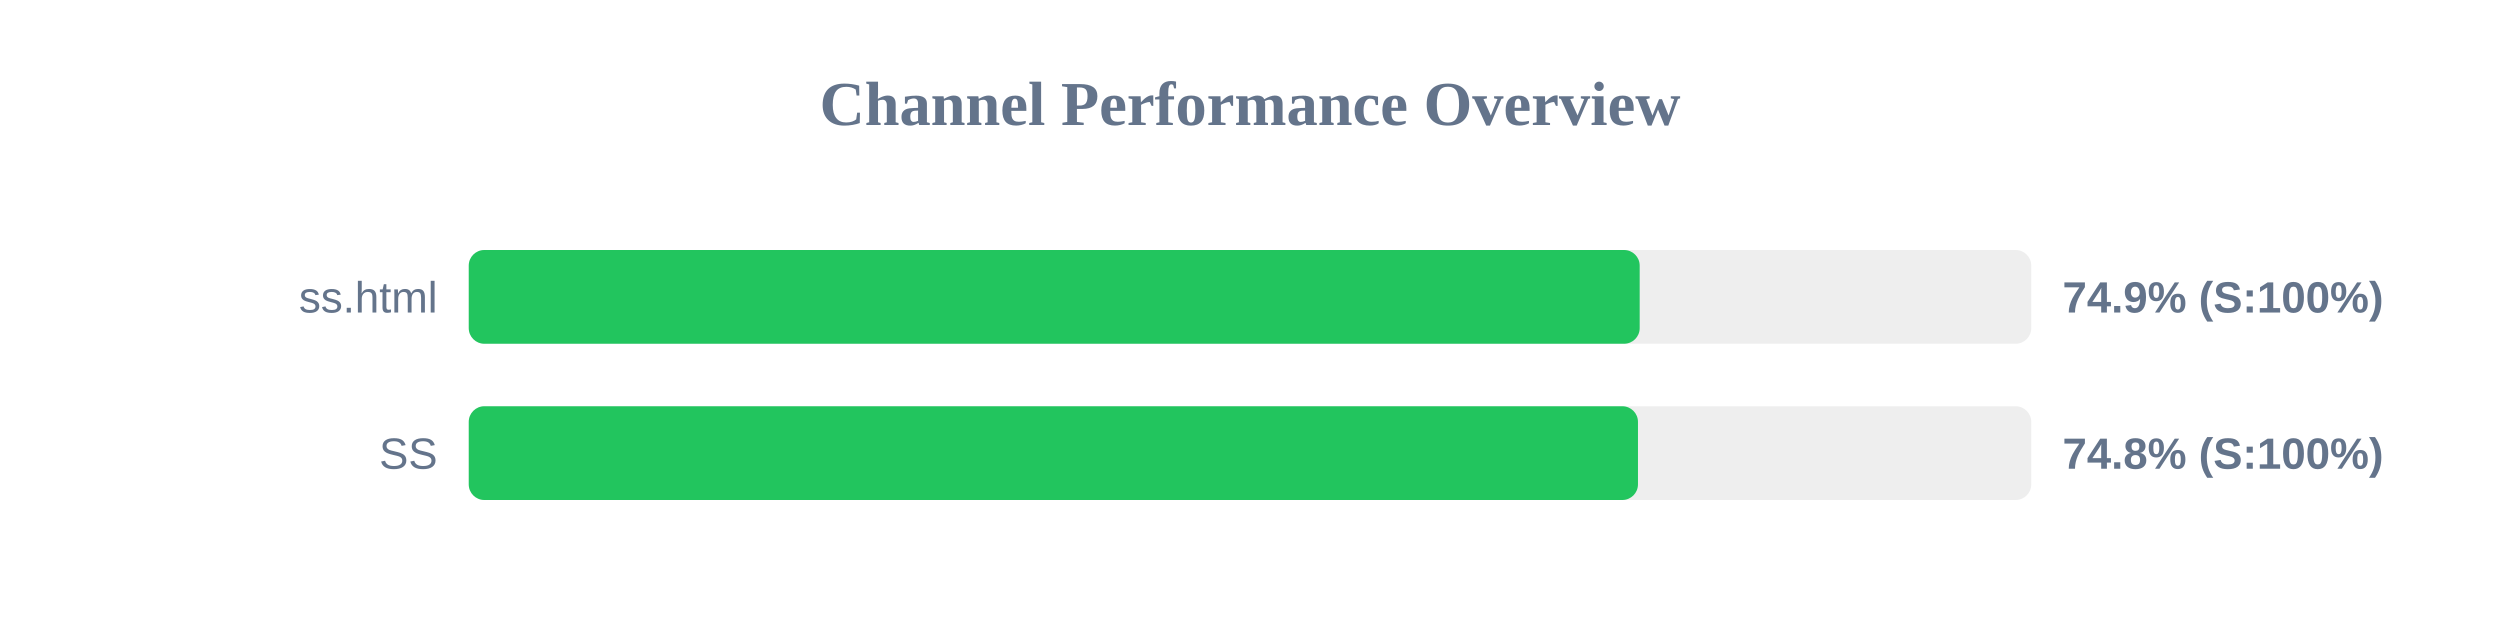
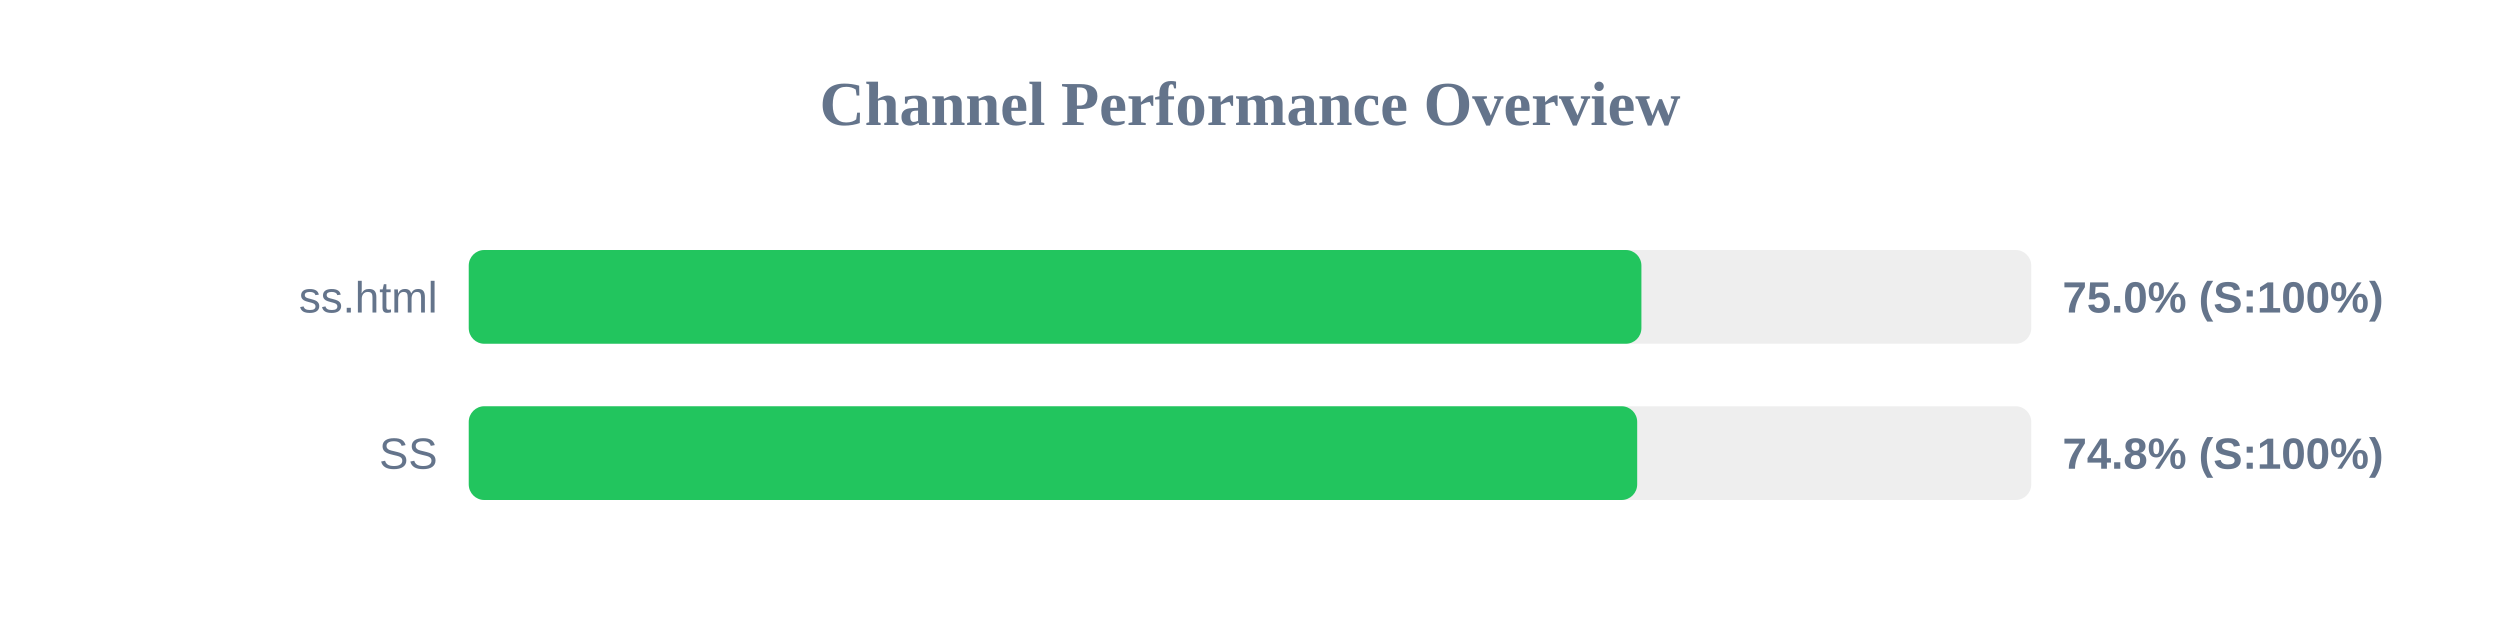
<svg xmlns="http://www.w3.org/2000/svg" width="800" height="200" version="1.1">
  <style>
        .row { font: 14px Arial; fill: #64748b; }
        .score { font: bold 14px Arial; fill: #64748b; }
    </style>
  <text x="400" y="40" text-anchor="middle" font-size="20px" font-weight="bold" fill="#64748b">Channel Performance Overview</text>
  <rect x="150" y="80" width="500" height="30" fill="#eee" rx="5" />
-   <rect x="150" y="80" width="374.7" height="30" fill="#22c55e" rx="5" />
+   <rect x="150" y="80" width="375.25" height="30" fill="#22c55e" rx="5" />
  <text x="140" y="100" text-anchor="end" class="row">ss.html</text>
-   <text x="660" y="100" text-anchor="start" class="score">74.9% (S:100%)</text>
+   <text x="660" y="100" text-anchor="start" class="score">75.0% (S:100%)</text>
  <rect x="150" y="130" width="500" height="30" fill="#eee" rx="5" />
-   <rect x="150" y="130" width="374.15" height="30" fill="#22c55e" rx="5" />
+   <rect x="150" y="130" width="373.9" height="30" fill="#22c55e" rx="5" />
  <text x="140" y="150" text-anchor="end" class="row">SS</text>
  <text x="660" y="150" text-anchor="start" class="score">74.8% (S:100%)</text>
</svg>
